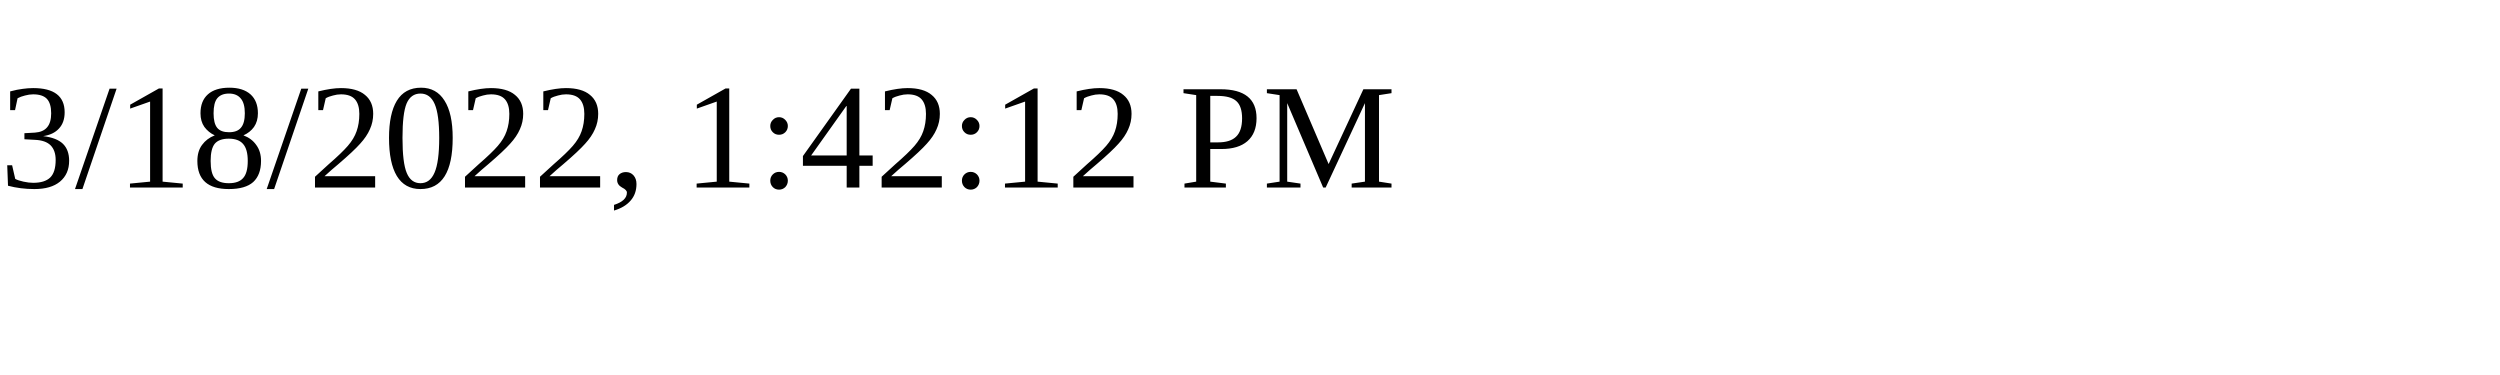
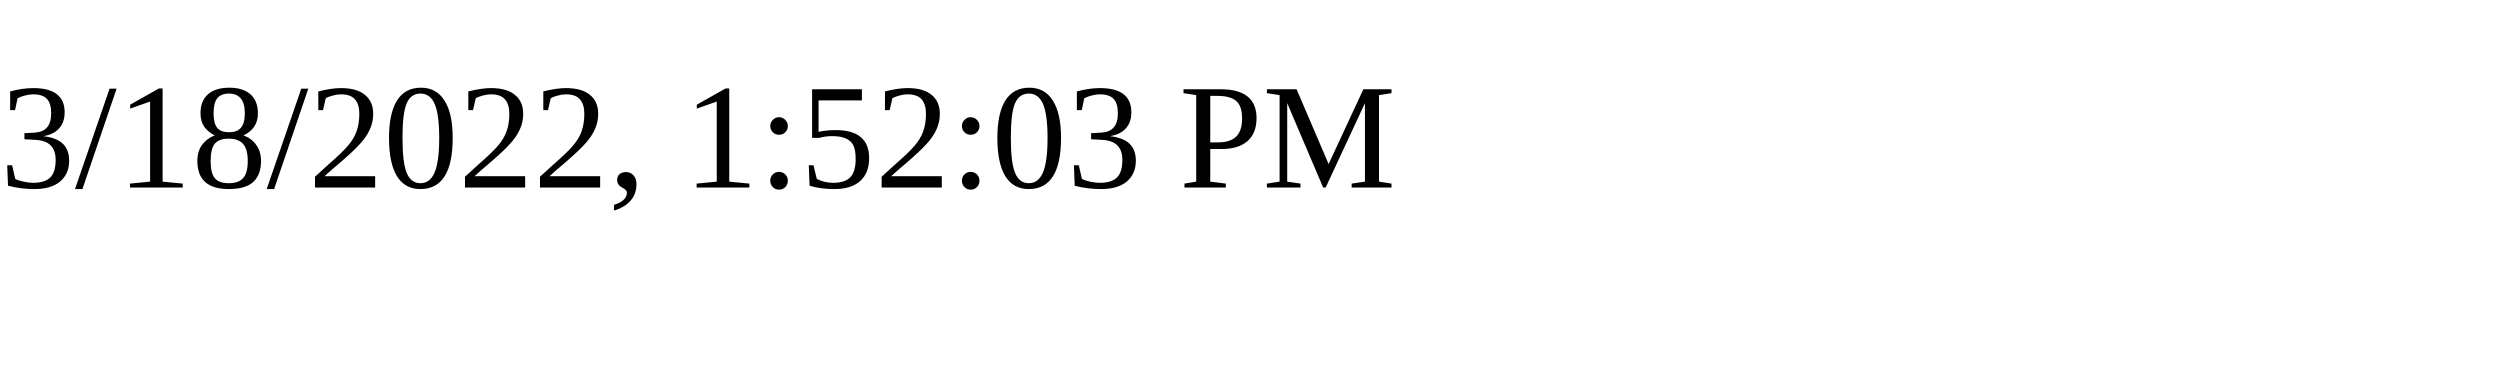
<svg xmlns="http://www.w3.org/2000/svg" height="30" width="200">
-   <text x="0" y="15">3/18/2022, 1:42:12 PM</text>
+   <text x="0" y="15">3/18/2022, 1:52:03 PM</text>
</svg>
